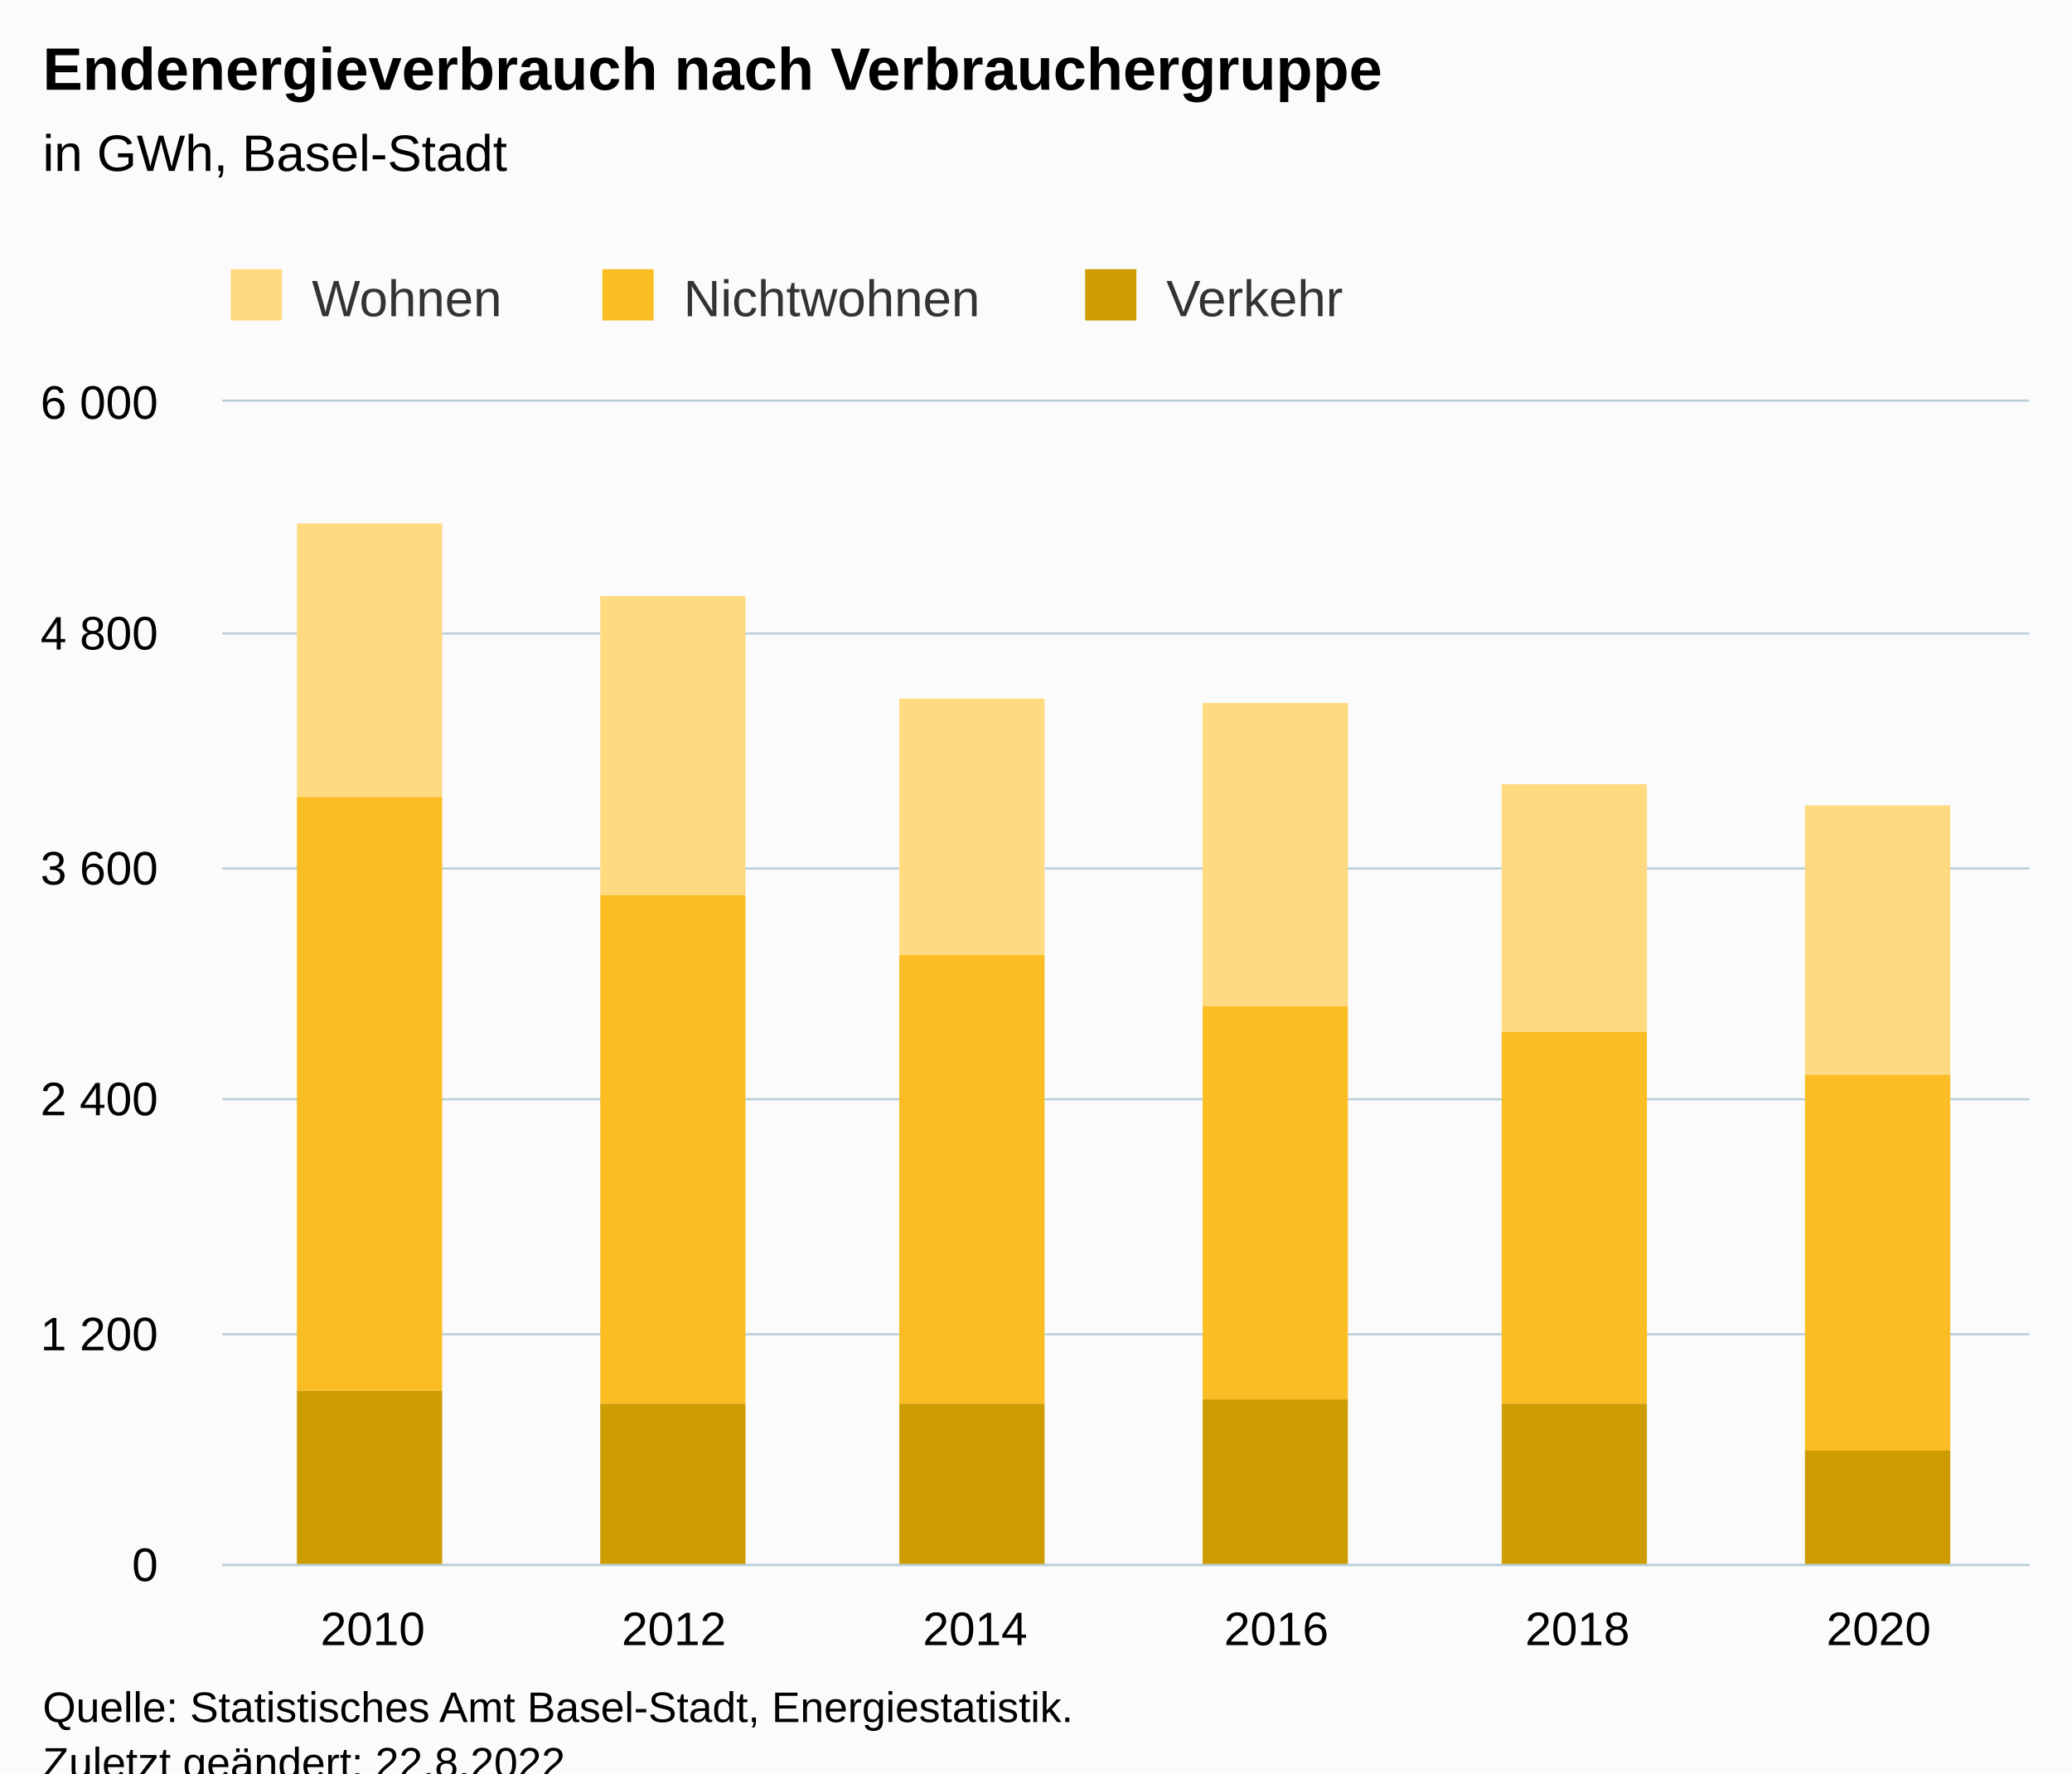
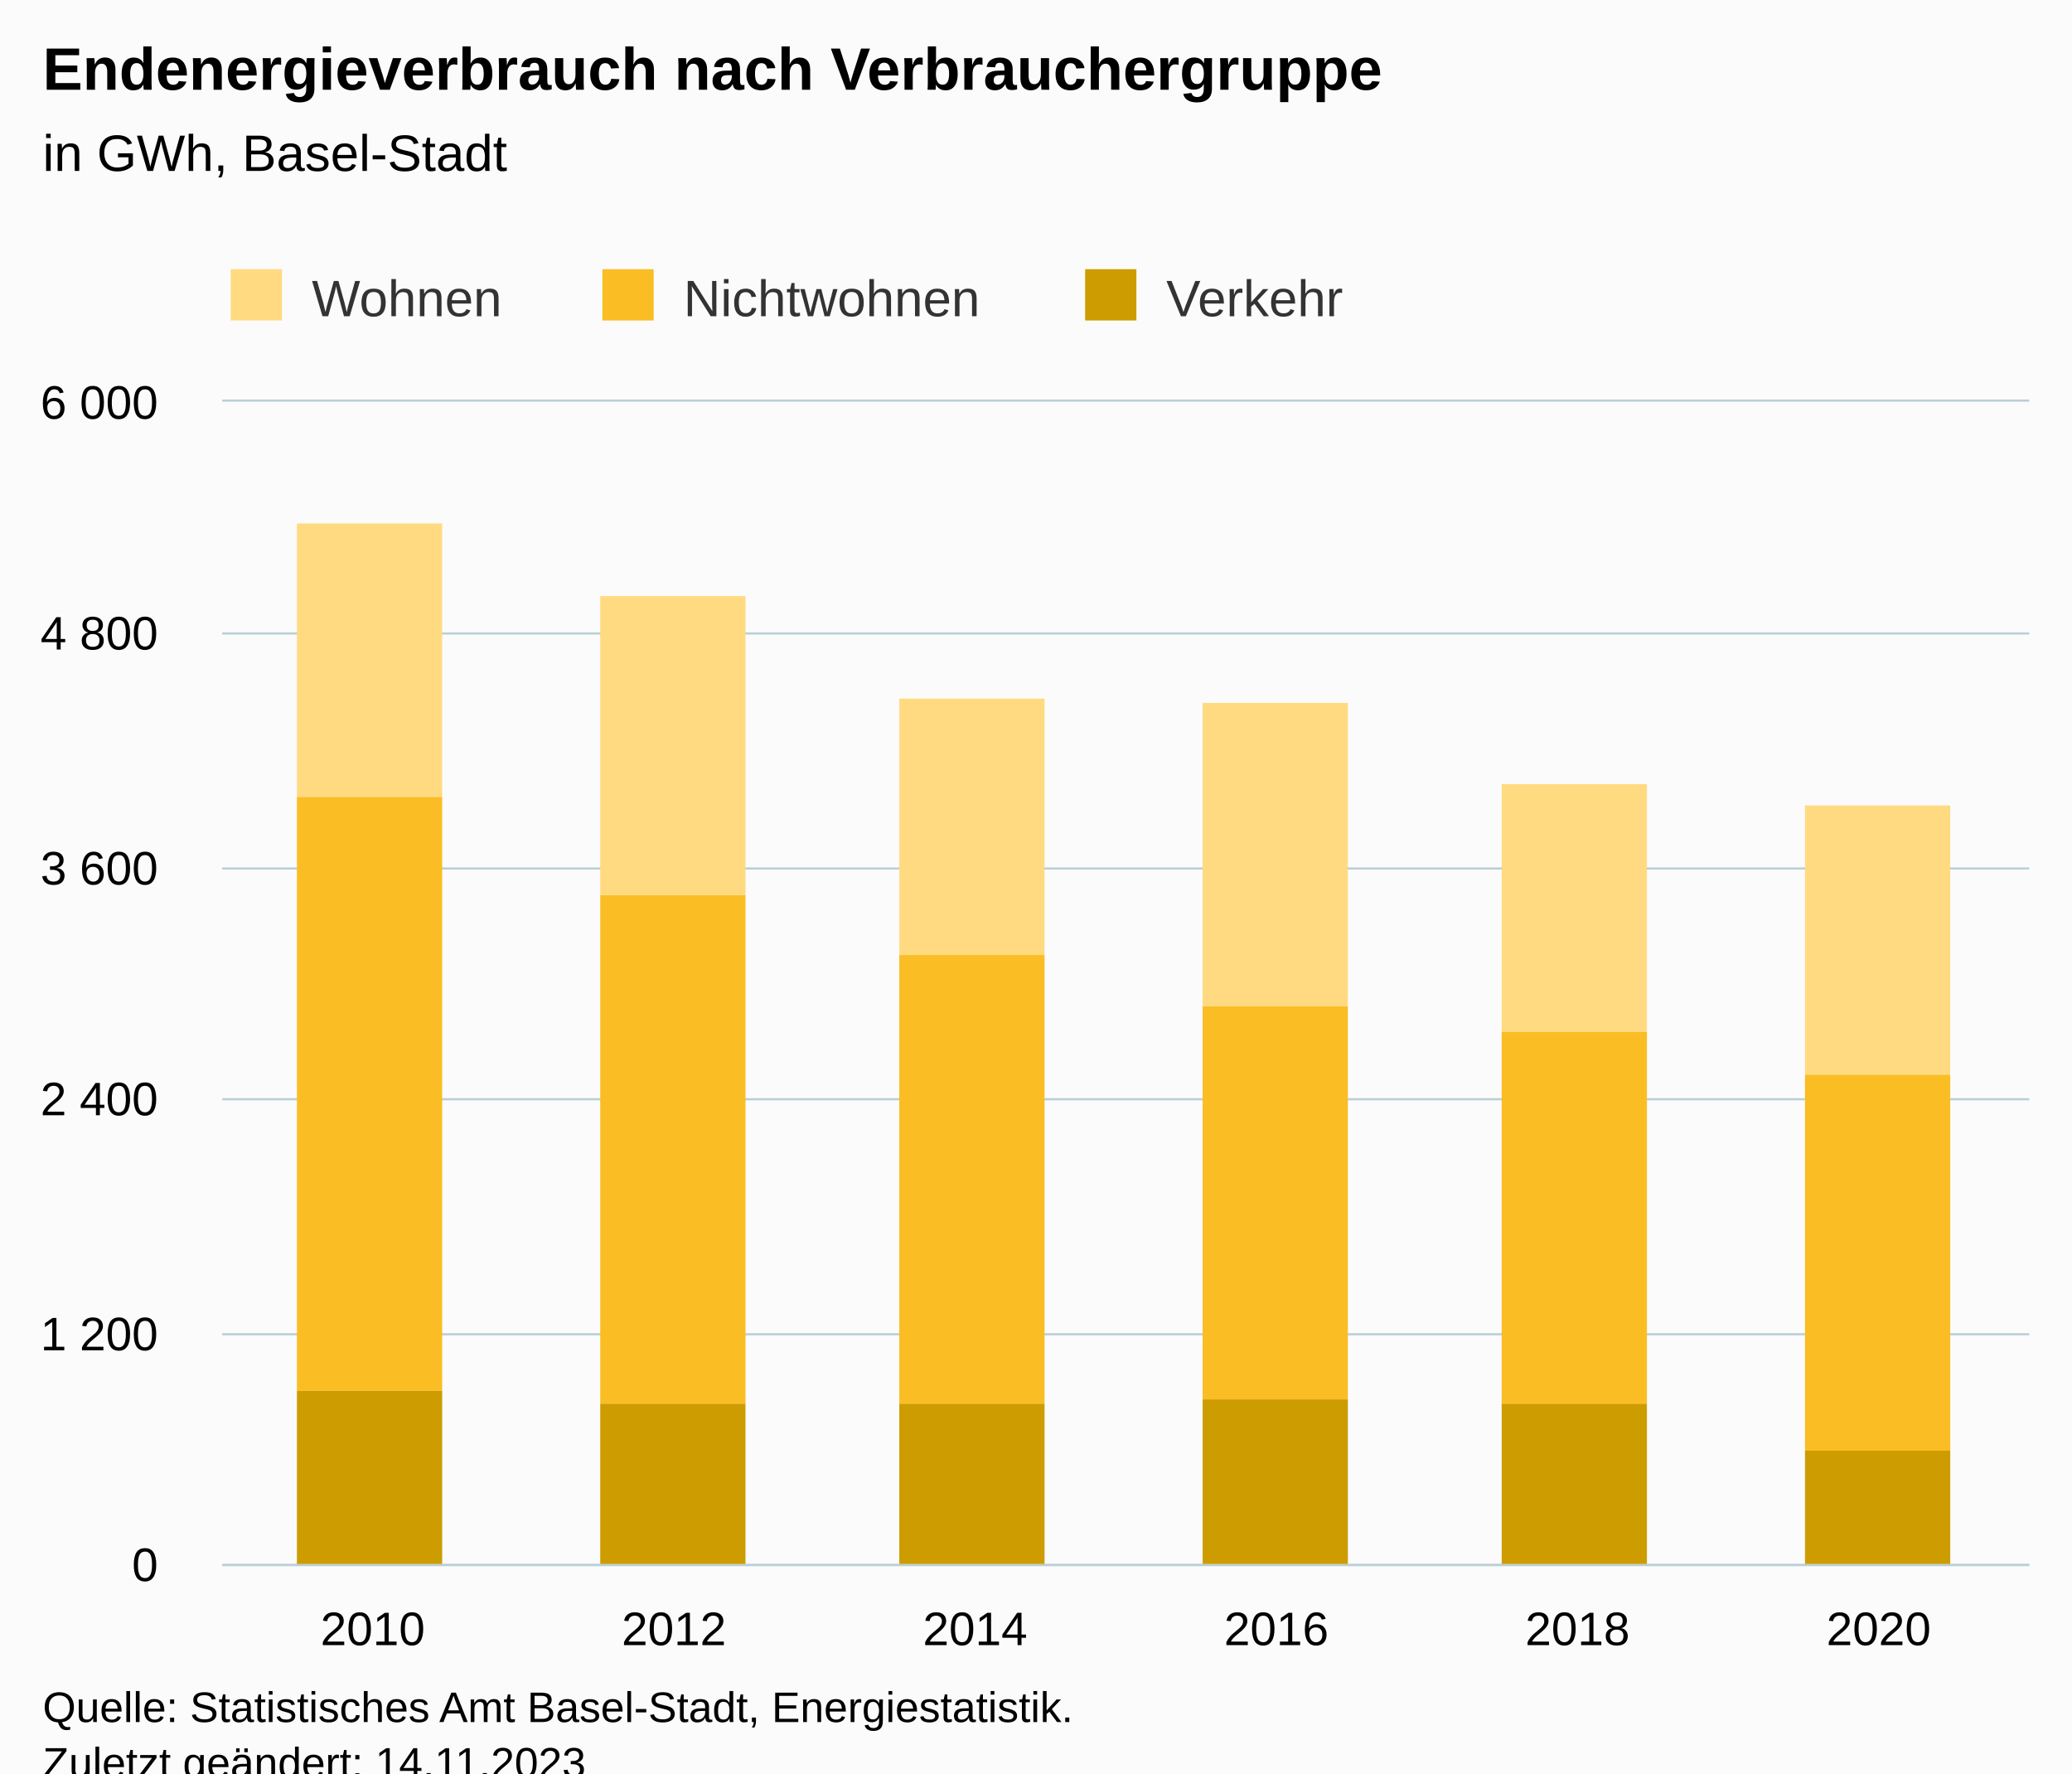
<svg xmlns="http://www.w3.org/2000/svg" version="1.1" class="highcharts-root" style="font-family:Arial;font-size:12px;" viewBox="0 0 485 415">
  <defs>
-     <clipPath id="highcharts-emifxiw-25-">
+     <clipPath id="highcharts-yntpjj5-25-">
      <rect x="0" y="0" width="423" height="272" fill="none" />
    </clipPath>
-     <clipPath id="highcharts-emifxiw-32-">
+     <clipPath id="highcharts-yntpjj5-32-">
      <rect x="0" y="0" width="423" height="272" fill="none" />
    </clipPath>
-     <clipPath id="highcharts-emifxiw-45-">
+     <clipPath id="highcharts-yntpjj5-45-">
      <rect x="52" y="94" width="423" height="272" fill="none" />
    </clipPath>
  </defs>
  <rect fill="#fbfbfb" class="highcharts-background" x="0" y="0" width="485" height="428" rx="0" ry="0" />
  <rect fill="none" class="highcharts-plot-background" x="52" y="94" width="423" height="272" />
  <g class="highcharts-pane-group" data-z-index="0" />
  <g class="highcharts-grid highcharts-xaxis-grid" data-z-index="1">
    <path fill="none" data-z-index="1" class="highcharts-grid-line" d="M 122.5 94 L 122.5 366" opacity="1" />
    <path fill="none" data-z-index="1" class="highcharts-grid-line" d="M 192.5 94 L 192.5 366" opacity="1" />
    <path fill="none" data-z-index="1" class="highcharts-grid-line" d="M 263.5 94 L 263.5 366" opacity="1" />
    <path fill="none" data-z-index="1" class="highcharts-grid-line" d="M 333.5 94 L 333.5 366" opacity="1" />
    <path fill="none" data-z-index="1" class="highcharts-grid-line" d="M 404.5 94 L 404.5 366" opacity="1" />
    <path fill="none" data-z-index="1" class="highcharts-grid-line" d="M 474.5 94 L 474.5 366" opacity="1" />
    <path fill="none" data-z-index="1" class="highcharts-grid-line" d="M 51.5 94 L 51.5 366" opacity="1" />
  </g>
  <g class="highcharts-grid highcharts-yaxis-grid" data-z-index="1">
    <path fill="none" stroke="#B9CFD7" stroke-width="0.5" data-z-index="1" class="highcharts-grid-line" d="M 52 366.25 L 475 366.25" opacity="1" />
    <path fill="none" stroke="#B9CFD7" stroke-width="0.5" data-z-index="1" class="highcharts-grid-line" d="M 52 312.25 L 475 312.25" opacity="1" />
    <path fill="none" stroke="#B9CFD7" stroke-width="0.5" data-z-index="1" class="highcharts-grid-line" d="M 52 257.25 L 475 257.25" opacity="1" />
    <path fill="none" stroke="#B9CFD7" stroke-width="0.5" data-z-index="1" class="highcharts-grid-line" d="M 52 203.25 L 475 203.25" opacity="1" />
    <path fill="none" stroke="#B9CFD7" stroke-width="0.5" data-z-index="1" class="highcharts-grid-line" d="M 52 148.25 L 475 148.25" opacity="1" />
    <path fill="none" stroke="#B9CFD7" stroke-width="0.5" data-z-index="1" class="highcharts-grid-line" d="M 52 93.75 L 475 93.75" opacity="1" />
  </g>
  <rect fill="none" class="highcharts-plot-border" data-z-index="1" x="52" y="94" width="423" height="272" />
  <g class="highcharts-axis highcharts-xaxis" data-z-index="2">
    <path fill="none" class="highcharts-axis-line" stroke="#B9CFD7" stroke-width="0.5" data-z-index="7" d="M 52 366.25 L 475 366.25" />
  </g>
  <g class="highcharts-axis highcharts-yaxis" data-z-index="2">
    <path fill="none" class="highcharts-axis-line" data-z-index="7" d="M 52 94 L 52 366" />
  </g>
  <g class="highcharts-series-group" data-z-index="3">
-     <g class="highcharts-series highcharts-series-0 highcharts-column-series" data-z-index="0.1" opacity="1" transform="translate(52,94) scale(1 1)" clip-path="url(#highcharts-emifxiw-32-)">
+     <g class="highcharts-series highcharts-series-0 highcharts-column-series" data-z-index="0.1" opacity="1" transform="translate(52,94) scale(1 1)" clip-path="url(#highcharts-yntpjj5-32-)">
      <rect x="17.5" y="28.5" width="34" height="64" fill="#FFDA80" stroke="#ffffff" stroke-width="1e-7" opacity="1" class="highcharts-point" />
      <rect x="88.5" y="45.5" width="34" height="70" fill="#FFDA80" stroke="#ffffff" stroke-width="1e-7" opacity="1" class="highcharts-point" />
      <rect x="158.5" y="69.5" width="34" height="60" fill="#FFDA80" stroke="#ffffff" stroke-width="1e-7" opacity="1" class="highcharts-point" />
      <rect x="229.5" y="70.5" width="34" height="71" fill="#FFDA80" stroke="#ffffff" stroke-width="1e-7" opacity="1" class="highcharts-point" />
      <rect x="299.5" y="89.5" width="34" height="58" fill="#FFDA80" stroke="#ffffff" stroke-width="1e-7" opacity="1" class="highcharts-point" />
      <rect x="370.5" y="94.5" width="34" height="63" fill="#FFDA80" stroke="#ffffff" stroke-width="1e-7" opacity="1" class="highcharts-point" />
    </g>
    <g class="highcharts-markers highcharts-series-0 highcharts-column-series" data-z-index="0.1" opacity="1" transform="translate(52,94) scale(1 1)" clip-path="none" />
-     <g class="highcharts-series highcharts-series-1 highcharts-column-series" data-z-index="0.1" opacity="1" transform="translate(52,94) scale(1 1)" clip-path="url(#highcharts-emifxiw-32-)">
+     <g class="highcharts-series highcharts-series-1 highcharts-column-series" data-z-index="0.1" opacity="1" transform="translate(52,94) scale(1 1)" clip-path="url(#highcharts-yntpjj5-32-)">
      <rect x="17.5" y="92.5" width="34" height="139" fill="#FABD24" stroke="#ffffff" stroke-width="1e-7" opacity="1" class="highcharts-point" />
      <rect x="88.5" y="115.5" width="34" height="119" fill="#FABD24" stroke="#ffffff" stroke-width="1e-7" opacity="1" class="highcharts-point" />
      <rect x="158.5" y="129.5" width="34" height="105" fill="#FABD24" stroke="#ffffff" stroke-width="1e-7" opacity="1" class="highcharts-point" />
      <rect x="229.5" y="141.5" width="34" height="92" fill="#FABD24" stroke="#ffffff" stroke-width="1e-7" opacity="1" class="highcharts-point" />
      <rect x="299.5" y="147.5" width="34" height="87" fill="#FABD24" stroke="#ffffff" stroke-width="1e-7" opacity="1" class="highcharts-point" />
      <rect x="370.5" y="157.5" width="34" height="88" fill="#FABD24" stroke="#ffffff" stroke-width="1e-7" opacity="1" class="highcharts-point" />
    </g>
    <g class="highcharts-markers highcharts-series-1 highcharts-column-series" data-z-index="0.1" opacity="1" transform="translate(52,94) scale(1 1)" clip-path="none" />
-     <g class="highcharts-series highcharts-series-2 highcharts-column-series" data-z-index="0.1" opacity="1" transform="translate(52,94) scale(1 1)" clip-path="url(#highcharts-emifxiw-32-)">
+     <g class="highcharts-series highcharts-series-2 highcharts-column-series" data-z-index="0.1" opacity="1" transform="translate(52,94) scale(1 1)" clip-path="url(#highcharts-yntpjj5-32-)">
      <rect x="17.5" y="231.5" width="34" height="41" fill="#CD9C00" stroke="#ffffff" stroke-width="1e-7" opacity="1" class="highcharts-point" />
      <rect x="88.5" y="234.5" width="34" height="38" fill="#CD9C00" stroke="#ffffff" stroke-width="1e-7" opacity="1" class="highcharts-point" />
      <rect x="158.5" y="234.5" width="34" height="38" fill="#CD9C00" stroke="#ffffff" stroke-width="1e-7" opacity="1" class="highcharts-point" />
      <rect x="229.5" y="233.5" width="34" height="39" fill="#CD9C00" stroke="#ffffff" stroke-width="1e-7" opacity="1" class="highcharts-point" />
      <rect x="299.5" y="234.5" width="34" height="38" fill="#CD9C00" stroke="#ffffff" stroke-width="1e-7" opacity="1" class="highcharts-point" />
      <rect x="370.5" y="245.5" width="34" height="27" fill="#CD9C00" stroke="#ffffff" stroke-width="1e-7" opacity="1" class="highcharts-point" />
    </g>
    <g class="highcharts-markers highcharts-series-2 highcharts-column-series" data-z-index="0.1" opacity="1" transform="translate(52,94) scale(1 1)" clip-path="none" />
  </g>
  <text x="10" text-anchor="start" class="highcharts-title" data-z-index="4" style="color:#000000;font-size:14px;font-weight:bold;fill:#000000;" y="21">
    <tspan>Endenergieverbrauch nach Verbrauchergruppe</tspan>
  </text>
  <text x="10" text-anchor="start" class="highcharts-subtitle" data-z-index="4" style="color:#000000;font-size:12px;font-weight:normal;fill:#000000;" y="40">
    <tspan>in GWh, Basel-Stadt</tspan>
  </text>
  <text x="10" text-anchor="start" class="highcharts-caption" data-z-index="4" style="color:#666666;fill:#666666;" y="400" />
  <g class="highcharts-legend" data-z-index="7" transform="translate(44,56)">
    <rect fill="none" class="highcharts-legend-box" rx="0" ry="0" x="0" y="0" width="279" height="26" visibility="visible" />
    <g data-z-index="1">
      <g>
        <g class="highcharts-legend-item highcharts-column-series highcharts-color-undefined highcharts-series-0" data-z-index="1" transform="translate(8,3)">
          <text x="21" style="color:#333333;cursor:pointer;font-size:12px;font-weight:normal;fill:#333333;" text-anchor="start" data-z-index="2" y="15">
            <tspan>Wohnen</tspan>
          </text>
          <rect x="2" y="4" width="12" height="12" fill="#FFDA80" class="highcharts-point" data-z-index="3" />
        </g>
        <g class="highcharts-legend-item highcharts-column-series highcharts-color-undefined highcharts-series-1" data-z-index="1" transform="translate(95,3)">
          <text x="21" y="15" style="color:#333333;cursor:pointer;font-size:12px;font-weight:normal;fill:#333333;" text-anchor="start" data-z-index="2">
            <tspan>Nichtwohnen</tspan>
          </text>
          <rect x="2" y="4" width="12" height="12" fill="#FABD24" class="highcharts-point" data-z-index="3" />
        </g>
        <g class="highcharts-legend-item highcharts-column-series highcharts-color-undefined highcharts-series-2" data-z-index="1" transform="translate(208,3)">
          <text x="21" y="15" style="color:#333333;cursor:pointer;font-size:12px;font-weight:normal;fill:#333333;" text-anchor="start" data-z-index="2">
            <tspan>Verkehr</tspan>
          </text>
          <rect x="2" y="4" width="12" height="12" fill="#CD9C00" class="highcharts-point" data-z-index="3" />
        </g>
      </g>
    </g>
  </g>
  <g class="highcharts-axis-labels highcharts-xaxis-labels" data-z-index="7">
    <text x="87.25" style="color:#000000;cursor:default;font-size:11px;fill:#000000;" text-anchor="middle" transform="translate(0,0)" y="385" opacity="1">2010</text>
    <text x="157.75" style="color:#000000;cursor:default;font-size:11px;fill:#000000;" text-anchor="middle" transform="translate(0,0)" y="385" opacity="1">2012</text>
    <text x="228.25" style="color:#000000;cursor:default;font-size:11px;fill:#000000;" text-anchor="middle" transform="translate(0,0)" y="385" opacity="1">2014</text>
    <text x="298.75" style="color:#000000;cursor:default;font-size:11px;fill:#000000;" text-anchor="middle" transform="translate(0,0)" y="385" opacity="1">2016</text>
    <text x="369.25" style="color:#000000;cursor:default;font-size:11px;fill:#000000;" text-anchor="middle" transform="translate(0,0)" y="385" opacity="1">2018</text>
    <text x="439.75" style="color:#000000;cursor:default;font-size:11px;fill:#000000;" text-anchor="middle" transform="translate(0,0)" y="385" opacity="1">2020</text>
  </g>
  <g class="highcharts-axis-labels highcharts-yaxis-labels" data-z-index="7">
    <text x="37" style="color:#000000;cursor:default;font-size:11px;fill:#000000;" text-anchor="end" transform="translate(0,0)" y="370" opacity="1">0</text>
    <text x="37" style="color:#000000;cursor:default;font-size:11px;fill:#000000;" text-anchor="end" transform="translate(0,0)" y="316" opacity="1">
      <tspan>1 200</tspan>
    </text>
    <text x="37" style="color:#000000;cursor:default;font-size:11px;fill:#000000;" text-anchor="end" transform="translate(0,0)" y="261" opacity="1">
      <tspan>2 400</tspan>
    </text>
    <text x="37" style="color:#000000;cursor:default;font-size:11px;fill:#000000;" text-anchor="end" transform="translate(0,0)" y="207" opacity="1">
      <tspan>3 600</tspan>
    </text>
    <text x="37" style="color:#000000;cursor:default;font-size:11px;fill:#000000;" text-anchor="end" transform="translate(0,0)" y="152" opacity="1">
      <tspan>4 800</tspan>
    </text>
    <text x="37" style="color:#000000;cursor:default;font-size:11px;fill:#000000;" text-anchor="end" transform="translate(0,0)" y="98" opacity="1">
      <tspan>6 000</tspan>
    </text>
  </g>
  <text x="10" class="highcharts-credits" text-anchor="start" data-z-index="8" style="cursor:default;color:#000000;font-size:10px;fill:#000000;" y="403">
    <tspan>Quelle: Statistisches Amt Basel-Stadt, Energiestatistik.</tspan>
-     <tspan x="10" dy="13">Zuletzt geändert: 22.8.2022</tspan>
+     <tspan x="10" dy="13">Zuletzt geändert: 14.11.2023</tspan>
  </text>
-   <g class="highcharts-control-points" data-z-index="99" clip-path="url(#highcharts-emifxiw-45-)" />
+   <g class="highcharts-control-points" data-z-index="99" clip-path="url(#highcharts-yntpjj5-45-)" />
</svg>
